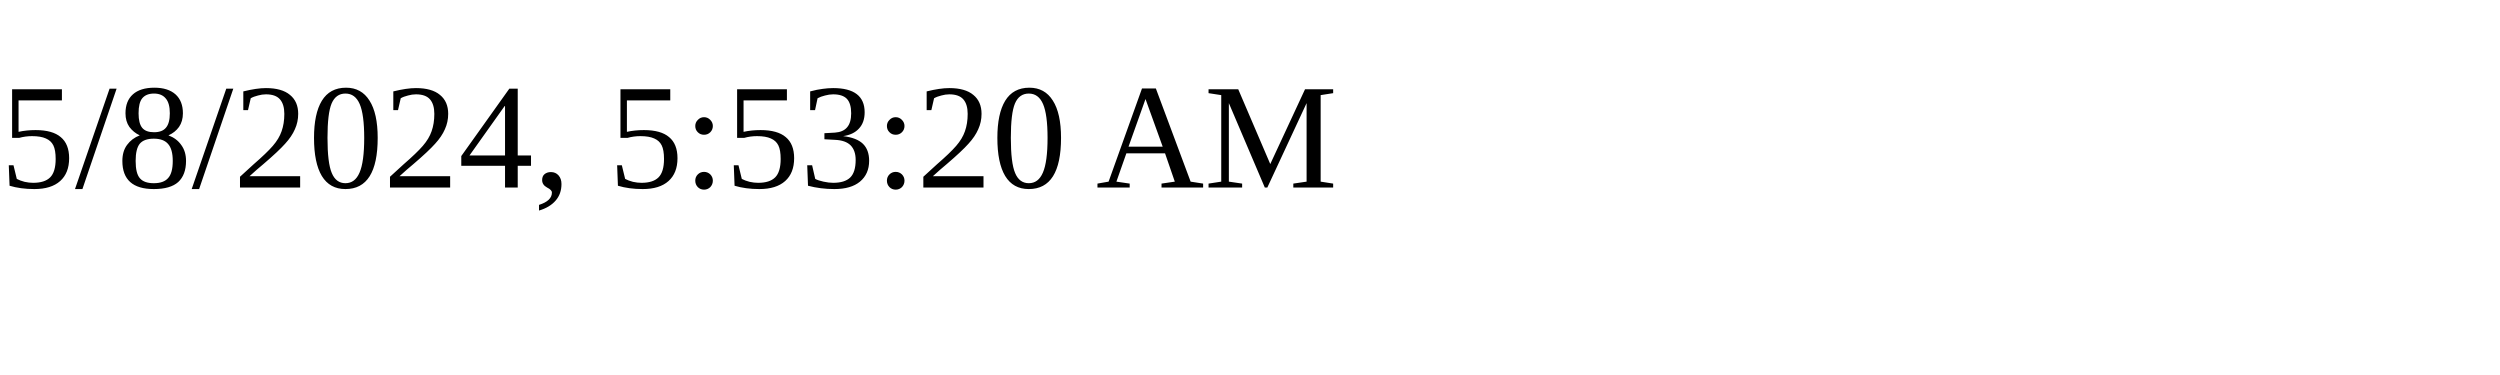
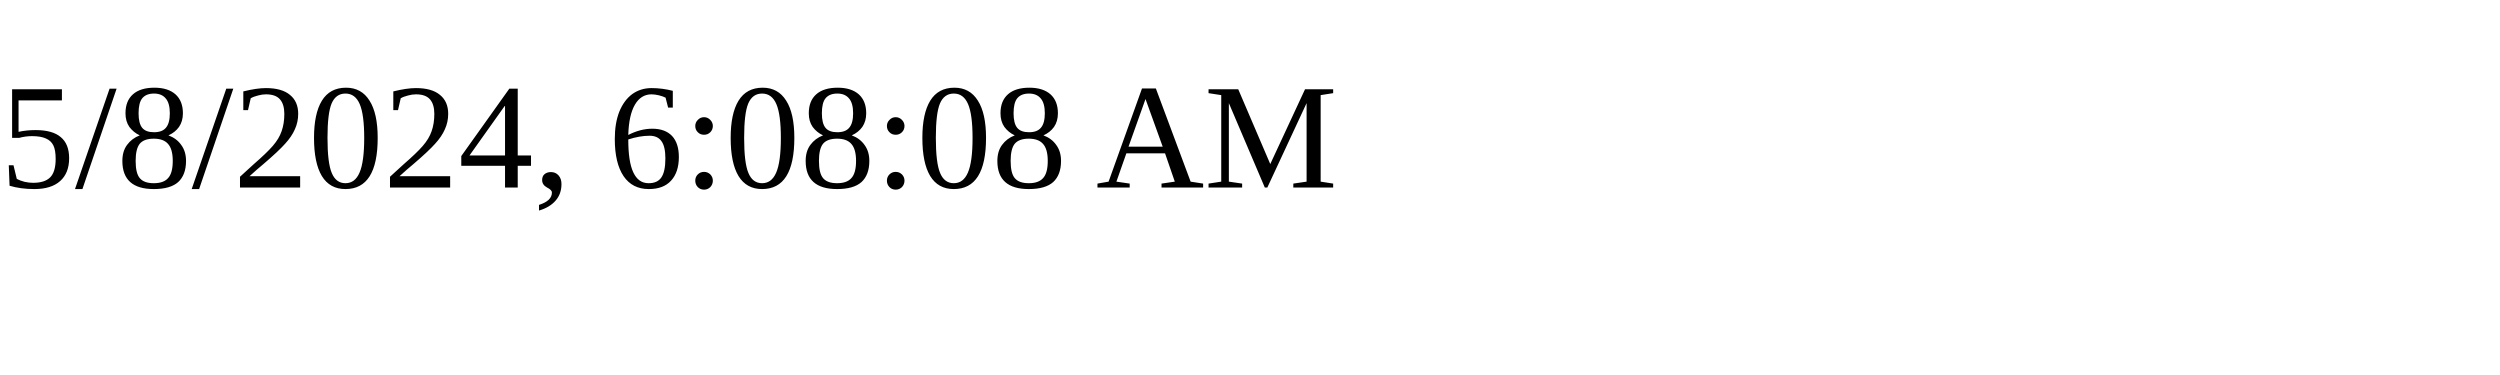
<svg xmlns="http://www.w3.org/2000/svg" height="30" width="200">
-   <text x="0" y="15">5/8/2024, 5:53:20 AM</text>
+   <text x="0" y="15">5/8/2024, 6:08:08 AM</text>
</svg>
